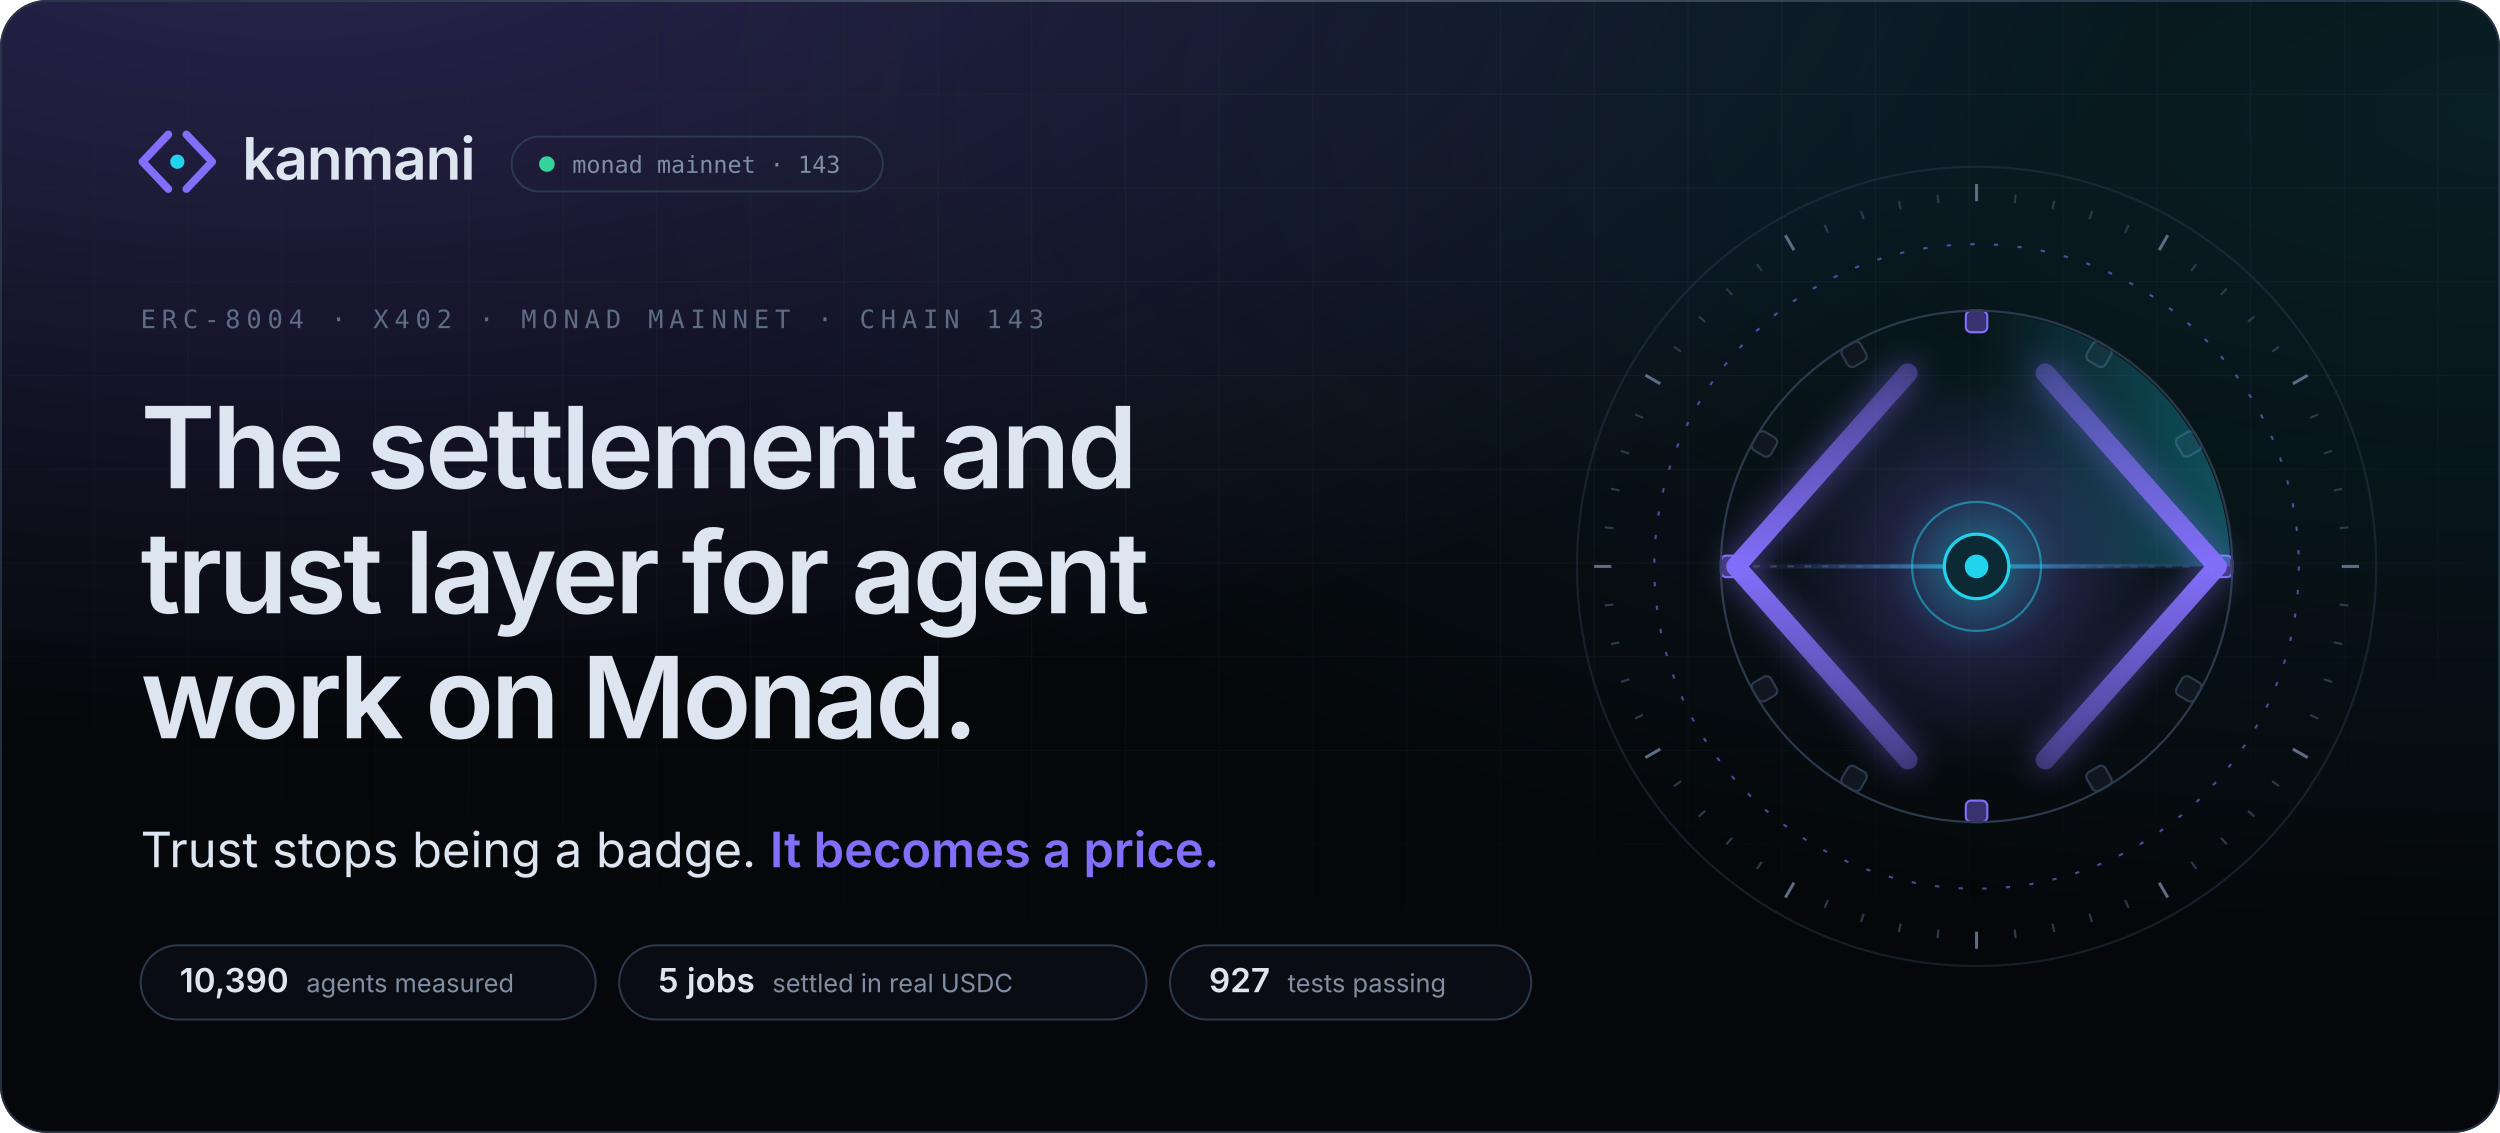
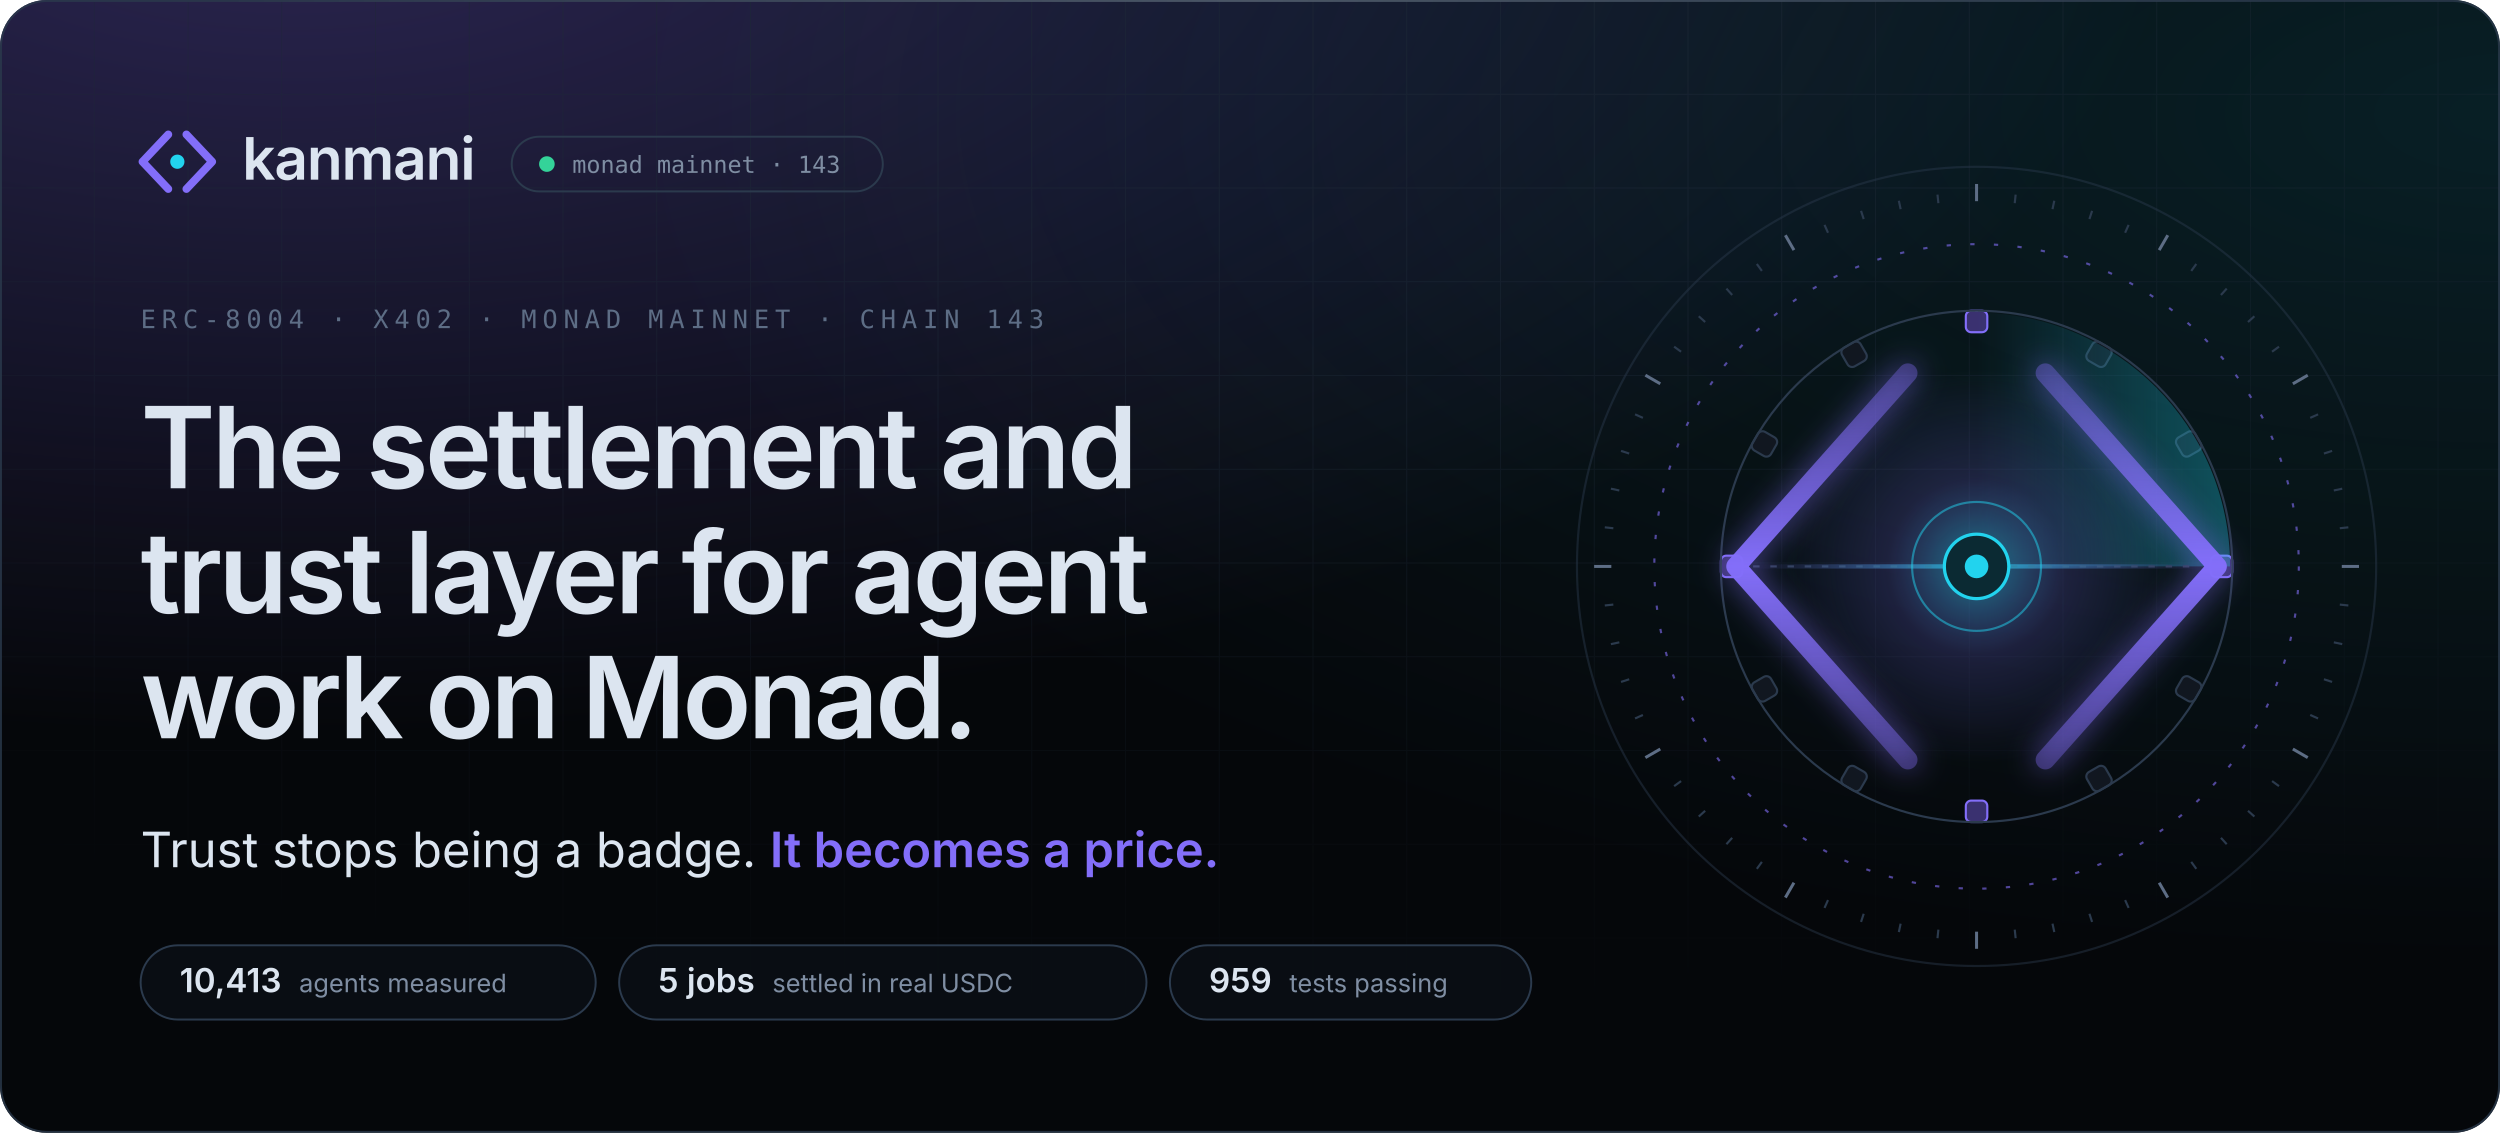
<svg xmlns="http://www.w3.org/2000/svg" width="1280" height="580" viewBox="0 0 1280 580" role="img" aria-label="Kanmani: the settlement and trust layer for agent work on Monad. Trust stops being a badge. It becomes a price.">
  <style>
.sans{font-family:'Space Grotesk','Inter',-apple-system,BlinkMacSystemFont,'Segoe UI',Helvetica,Arial,sans-serif}
.body{font-family:'Inter',-apple-system,BlinkMacSystemFont,'Segoe UI',Helvetica,Arial,sans-serif}
.mono{font-family:'JetBrains Mono',ui-monospace,SFMono-Regular,Menlo,Consolas,monospace}
.in{animation:in .9s cubic-bezier(.16,1,.3,1) backwards;animation-delay:var(--d,0s)}
@keyframes in{from{opacity:0;transform:translateY(10px)}}
@keyframes spin{to{transform:rotate(360deg)}}

.mk path,.mk circle{transform-box:fill-box;transform-origin:center}
.mk-l{animation:mkl 1s cubic-bezier(.16,1,.3,1) .15s backwards}
.mk-r{animation:mkr 1s cubic-bezier(.16,1,.3,1) .15s backwards}
.mk-n{animation:mkn .8s cubic-bezier(.34,1.56,.64,1) .7s backwards}
@keyframes mkl{from{opacity:0;transform:translateX(-6px)}}
@keyframes mkr{from{opacity:0;transform:translateX(6px)}}
@keyframes mkn{from{transform:scale(0)}}

.ap *{transform-box:view-box;transform-origin:200px 200px}
.ap .tk,.ap .bk{transform-origin:0 0}
.rg{fill:none;stroke:#2b3a4d;stroke-width:1}
.rg-d{stroke:#836ef9;stroke-dasharray:2 9;opacity:.6}
.tk{stroke:#2b3a4d;stroke-width:1}.tk-m{stroke:#5d6d85;stroke-width:1.4}
.sp-slow{animation:spin 90s linear infinite}
.sp-rev{animation:spin 60s linear infinite reverse}
.sp-orbit{animation:spin 48s linear infinite}
.bk{fill:#111720;stroke:#2b3a4d;animation:bt 4s cubic-bezier(.65,0,.35,1) infinite}
.bk-l{fill:#3a3170;stroke:#836ef9}
@keyframes bt{0%,70%,100%{opacity:.55}80%{opacity:1}}
.sw{animation:spin 8s linear infinite}
.wr{stroke:#2b3a4d;stroke-dasharray:3 5}
.bm{transform-origin:96px 200px;animation:bm 8s cubic-bezier(.65,0,.35,1) 2s infinite}
@keyframes bm{0%,8%{transform:scaleX(0);opacity:0}30%{transform:scaleX(.5);opacity:1}62%{transform:scaleX(1);opacity:1}80%,100%{transform:scaleX(1);opacity:0}}
.rl{fill:none;stroke-width:9;stroke-linecap:round;stroke-linejoin:round;stroke-dasharray:260}
.rl-l{animation:dr 1.6s cubic-bezier(.16,1,.3,1) .3s backwards,cl 8s cubic-bezier(.65,0,.35,1) 2s infinite}
.rl-r{animation:dr 1.6s cubic-bezier(.16,1,.3,1) .3s backwards,cr 8s cubic-bezier(.65,0,.35,1) 2s infinite}
@keyframes dr{from{stroke-dashoffset:260}}
@keyframes cl{0%,25%,60%,100%{transform:none}38%,46%{transform:translateX(10px)}}
@keyframes cr{0%,25%,60%,100%{transform:none}38%,46%{transform:translateX(-10px)}}
.pk{fill:#dce5f0;opacity:0}
.pk-in{animation:pi 8s cubic-bezier(.65,0,.35,1) 2s infinite}
.pk-out{fill:#22d3ee;animation:po 8s cubic-bezier(.65,0,.35,1) 2s infinite}
@keyframes pi{0%{transform:translateX(0);opacity:0}6%{opacity:1}34%{transform:translateX(96px);opacity:1}38%,100%{transform:translateX(96px);opacity:0}}
@keyframes po{0%,48%{transform:translateX(0) scale(.4);opacity:0}52%{transform:translateX(6px);opacity:1}78%{transform:translateX(96px);opacity:1}84%,100%{transform:translateX(96px);opacity:0}}
.gl{animation:gl 8s cubic-bezier(.65,0,.35,1) 2s infinite}
@keyframes gl{0%,30%,70%,100%{opacity:.65;transform:scale(1)}42%{opacity:1;transform:scale(1.08)}}
.nd{fill:#0b2a33;stroke:#22d3ee;stroke-width:1.5;animation:nl 1s cubic-bezier(.34,1.56,.64,1) 1.1s backwards,nb 8s cubic-bezier(.65,0,.35,1) 2s infinite}
.cr{animation:nl 1s cubic-bezier(.34,1.56,.64,1) 1.2s backwards}
@keyframes nl{from{transform:scale(0)}}
@keyframes nb{0%,34%,56%,100%{transform:scale(1)}40%{transform:scale(1.18)}}
.pl{fill:none;stroke:#22d3ee;stroke-width:1.2;opacity:0;animation:pu 8s cubic-bezier(.25,1,.5,1) infinite}
@keyframes pu{0%,38%{transform:scale(.7);opacity:0}40%{opacity:.85}66%,100%{transform:scale(4.4);opacity:0}}

.live{animation:lv 2.4s cubic-bezier(.65,0,.35,1) infinite}
@keyframes lv{0%,100%{opacity:1}50%{opacity:.35}}

@media (prefers-reduced-motion:reduce){
  *{animation:none!important}
  .rm-hide{opacity:0!important}
}
</style>
  <defs>
    <radialGradient id="g0" cx="0.12" cy="-0.1" r=".75">
      <stop offset="0" stop-color="#836ef9" stop-opacity="0.300" />
      <stop offset="1" stop-color="#836ef9" stop-opacity="0" />
    </radialGradient>
    <radialGradient id="g1" cx="1.0" cy="0.1" r=".75">
      <stop offset="0" stop-color="#22d3ee" stop-opacity="0.120" />
      <stop offset="1" stop-color="#22d3ee" stop-opacity="0" />
    </radialGradient>
    <pattern id="grid" width="48" height="48" patternUnits="userSpaceOnUse">
      <path d="M48 0H0V48" fill="none" stroke="#1d2836" stroke-width="1" />
    </pattern>
    <radialGradient id="gridmask-g" cx=".5" cy="0" r=".9">
      <stop offset=".2" stop-color="#fff" stop-opacity="0.55" />
      <stop offset="1" stop-color="#fff" stop-opacity="0" />
    </radialGradient>
    <mask id="gridmask">
      <rect width="1280" height="580" fill="url(#gridmask-g)" />
    </mask>
    <linearGradient id="edge" x1="0" x2="1">
      <stop offset="0" stop-color="#ffffff" stop-opacity="0" />
      <stop offset=".5" stop-color="#ffffff" stop-opacity="0.16" />
      <stop offset="1" stop-color="#ffffff" stop-opacity="0" />
    </linearGradient>
    <clipPath id="frame">
      <rect width="1280" height="580" rx="24" />
    </clipPath>
  </defs>
  <rect width="1280" height="580" rx="24" fill="#05070a" />
  <g clip-path="url(#frame)">
    <rect width="1280" height="580" rx="24" fill="url(#g0)" />
    <rect width="1280" height="580" rx="24" fill="url(#g1)" />
    <rect width="1280" height="580" fill="url(#grid)" mask="url(#gridmask)" />
  </g>
  <rect x=".5" y=".5" width="1279" height="579" rx="23.5" fill="none" stroke="#2b3a4d" stroke-opacity=".8" />
  <rect x="120" y="0" width="1040" height="1" fill="url(#edge)" />
  <g class="in">
    <g transform="translate(66 58) scale(1.55)" class="mk">
      <path class="mk-l" d="M13 7L4.5 16L13 25" fill="none" stroke="#836ef9" stroke-width="2.6" stroke-linecap="round" stroke-linejoin="round" />
      <path class="mk-r" d="M19 7L27.5 16L19 25" fill="none" stroke="#836ef9" stroke-width="2.6" stroke-linecap="round" stroke-linejoin="round" />
      <circle class="mk-n" cx="16" cy="16" r="2.35" fill="#22d3ee" />
    </g>
    <text x="124" y="92" class="sans" font-size="30" font-weight="600" letter-spacing="-.6" fill="#dce5f0">kanmani</text>
    <rect x="262" y="70" width="190" height="28" rx="14" fill="none" stroke="#2b3a4d" />
    <circle cx="280" cy="84" r="4" fill="#34d399" class="live" />
    <text x="293" y="88.5" class="mono" font-size="12" fill="#7f8ea3">monad mainnet · 143</text>
  </g>
  <text x="72" y="168" class="mono in" style="--d:.15s" font-size="13" letter-spacing="3" fill="#5d6d85">ERC-8004 · X402 · MONAD MAINNET · CHAIN 143</text>
  <text x="72" y="250" class="sans in" style="--d:0.25s" font-size="58" font-weight="600" letter-spacing="-1.8" fill="#dce5f0">The settlement and</text>
  <text x="72" y="314" class="sans in" style="--d:0.35s" font-size="58" font-weight="600" letter-spacing="-1.8" fill="#dce5f0">trust layer for agent</text>
  <text x="72" y="378" class="sans in" style="--d:0.45s" font-size="58" font-weight="600" letter-spacing="-1.8" fill="#dce5f0">work on Monad.</text>
  <defs>
    <linearGradient id="shimmer" x1="0" x2="1" gradientUnits="objectBoundingBox">
      <stop offset="0" stop-color="#836ef9" />
      <stop offset=".42" stop-color="#836ef9" />
      <stop offset=".5" stop-color="#22d3ee" />
      <stop offset=".58" stop-color="#836ef9" />
      <stop offset="1" stop-color="#836ef9" />
      <animateTransform attributeName="gradientTransform" type="translate" values="-1 0;1 0;1 0" keyTimes="0;.55;1" dur="5.5s" begin="1.4s" repeatCount="indefinite" />
    </linearGradient>
  </defs>
  <text x="72" y="444" class="body in" style="--d:.6s" font-size="25" fill="#dce5f0">Trust stops being a badge. <tspan fill="url(#shimmer)" font-weight="600">It becomes a price.</tspan>
  </text>
  <g class="in" style="--d:1.05s">
    <rect x="72" y="484" width="233" height="38" rx="19" fill="#0b0f16" fill-opacity=".8" stroke="#2b3a4d" />
-     <text x="92" y="508" class="sans" font-size="17" font-weight="600" fill="#dce5f0">10,390<tspan dx="9" class="body" font-size="13" font-weight="400" fill="#7f8ea3">agents measured</tspan>
+     <text x="92" y="508" class="sans" font-size="17" font-weight="600" fill="#dce5f0">10,413<tspan dx="9" class="body" font-size="13" font-weight="400" fill="#7f8ea3">agents measured</tspan>
    </text>
  </g>
  <g class="in" style="--d:1.13s">
    <rect x="317.0" y="484" width="270" height="38" rx="19" fill="#0b0f16" fill-opacity=".8" stroke="#2b3a4d" />
    <text x="337.0" y="508" class="sans" font-size="17" font-weight="600" fill="#dce5f0">5 jobs<tspan dx="9" class="body" font-size="13" font-weight="400" fill="#7f8ea3">settled in real USDC</tspan>
    </text>
  </g>
  <g class="in" style="--d:1.21s">
    <rect x="599.0" y="484" width="185" height="38" rx="19" fill="#0b0f16" fill-opacity=".8" stroke="#2b3a4d" />
-     <text x="619.0" y="508" class="sans" font-size="17" font-weight="600" fill="#dce5f0">927<tspan dx="9" class="body" font-size="13" font-weight="400" fill="#7f8ea3">tests passing</tspan>
+     <text x="619.0" y="508" class="sans" font-size="17" font-weight="600" fill="#dce5f0">959<tspan dx="9" class="body" font-size="13" font-weight="400" fill="#7f8ea3">tests passing</tspan>
    </text>
  </g>
  <svg x="792" y="70" width="440" height="440" viewBox="0 0 400 400" overflow="visible" class="ap">
    <defs>
      <radialGradient id="ap-core">
        <stop offset="0" stop-color="#22d3ee" stop-opacity=".55" />
        <stop offset=".45" stop-color="#836ef9" stop-opacity=".18" />
        <stop offset="1" stop-color="#836ef9" stop-opacity="0" />
      </radialGradient>
      <linearGradient id="ap-rail" x1="0" y1="0" x2="0" y2="1">
        <stop offset="0" stop-color="#836ef9" stop-opacity=".35" />
        <stop offset=".5" stop-color="#836ef9" />
        <stop offset="1" stop-color="#836ef9" stop-opacity=".35" />
      </linearGradient>
      <linearGradient id="ap-sweep" x1="0" y1="0" x2="1" y2="0">
        <stop offset="0" stop-color="#22d3ee" stop-opacity="0" />
        <stop offset="1" stop-color="#22d3ee" stop-opacity=".32" />
      </linearGradient>
      <linearGradient id="ap-beam" x1="0" x2="1">
        <stop offset="0" stop-color="#836ef9" stop-opacity="0" />
        <stop offset=".5" stop-color="#22d3ee" stop-opacity=".7" />
        <stop offset="1" stop-color="#836ef9" stop-opacity="0" />
      </linearGradient>
      <filter id="ap-glow" x="-50%" y="-50%" width="200%" height="200%">
        <feGaussianBlur stdDeviation="7" />
      </filter>
    </defs>
    <circle cx="200" cy="200" r="186" class="rg" opacity=".45" />
    <g class="sp sp-slow">
      <line x1="200" y1="22" x2="200" y2="30" class="tk tk-m" transform="rotate(0 200 200)" />
      <line x1="200" y1="26" x2="200" y2="30" class="tk" transform="rotate(6 200 200)" />
      <line x1="200" y1="26" x2="200" y2="30" class="tk" transform="rotate(12 200 200)" />
      <line x1="200" y1="26" x2="200" y2="30" class="tk" transform="rotate(18 200 200)" />
      <line x1="200" y1="26" x2="200" y2="30" class="tk" transform="rotate(24 200 200)" />
      <line x1="200" y1="22" x2="200" y2="30" class="tk tk-m" transform="rotate(30 200 200)" />
      <line x1="200" y1="26" x2="200" y2="30" class="tk" transform="rotate(36 200 200)" />
      <line x1="200" y1="26" x2="200" y2="30" class="tk" transform="rotate(42 200 200)" />
      <line x1="200" y1="26" x2="200" y2="30" class="tk" transform="rotate(48 200 200)" />
      <line x1="200" y1="26" x2="200" y2="30" class="tk" transform="rotate(54 200 200)" />
      <line x1="200" y1="22" x2="200" y2="30" class="tk tk-m" transform="rotate(60 200 200)" />
      <line x1="200" y1="26" x2="200" y2="30" class="tk" transform="rotate(66 200 200)" />
      <line x1="200" y1="26" x2="200" y2="30" class="tk" transform="rotate(72 200 200)" />
      <line x1="200" y1="26" x2="200" y2="30" class="tk" transform="rotate(78 200 200)" />
      <line x1="200" y1="26" x2="200" y2="30" class="tk" transform="rotate(84 200 200)" />
      <line x1="200" y1="22" x2="200" y2="30" class="tk tk-m" transform="rotate(90 200 200)" />
      <line x1="200" y1="26" x2="200" y2="30" class="tk" transform="rotate(96 200 200)" />
      <line x1="200" y1="26" x2="200" y2="30" class="tk" transform="rotate(102 200 200)" />
      <line x1="200" y1="26" x2="200" y2="30" class="tk" transform="rotate(108 200 200)" />
      <line x1="200" y1="26" x2="200" y2="30" class="tk" transform="rotate(114 200 200)" />
      <line x1="200" y1="22" x2="200" y2="30" class="tk tk-m" transform="rotate(120 200 200)" />
      <line x1="200" y1="26" x2="200" y2="30" class="tk" transform="rotate(126 200 200)" />
      <line x1="200" y1="26" x2="200" y2="30" class="tk" transform="rotate(132 200 200)" />
      <line x1="200" y1="26" x2="200" y2="30" class="tk" transform="rotate(138 200 200)" />
      <line x1="200" y1="26" x2="200" y2="30" class="tk" transform="rotate(144 200 200)" />
      <line x1="200" y1="22" x2="200" y2="30" class="tk tk-m" transform="rotate(150 200 200)" />
      <line x1="200" y1="26" x2="200" y2="30" class="tk" transform="rotate(156 200 200)" />
      <line x1="200" y1="26" x2="200" y2="30" class="tk" transform="rotate(162 200 200)" />
      <line x1="200" y1="26" x2="200" y2="30" class="tk" transform="rotate(168 200 200)" />
      <line x1="200" y1="26" x2="200" y2="30" class="tk" transform="rotate(174 200 200)" />
      <line x1="200" y1="22" x2="200" y2="30" class="tk tk-m" transform="rotate(180 200 200)" />
      <line x1="200" y1="26" x2="200" y2="30" class="tk" transform="rotate(186 200 200)" />
      <line x1="200" y1="26" x2="200" y2="30" class="tk" transform="rotate(192 200 200)" />
      <line x1="200" y1="26" x2="200" y2="30" class="tk" transform="rotate(198 200 200)" />
      <line x1="200" y1="26" x2="200" y2="30" class="tk" transform="rotate(204 200 200)" />
      <line x1="200" y1="22" x2="200" y2="30" class="tk tk-m" transform="rotate(210 200 200)" />
      <line x1="200" y1="26" x2="200" y2="30" class="tk" transform="rotate(216 200 200)" />
      <line x1="200" y1="26" x2="200" y2="30" class="tk" transform="rotate(222 200 200)" />
      <line x1="200" y1="26" x2="200" y2="30" class="tk" transform="rotate(228 200 200)" />
      <line x1="200" y1="26" x2="200" y2="30" class="tk" transform="rotate(234 200 200)" />
      <line x1="200" y1="22" x2="200" y2="30" class="tk tk-m" transform="rotate(240 200 200)" />
      <line x1="200" y1="26" x2="200" y2="30" class="tk" transform="rotate(246 200 200)" />
      <line x1="200" y1="26" x2="200" y2="30" class="tk" transform="rotate(252 200 200)" />
      <line x1="200" y1="26" x2="200" y2="30" class="tk" transform="rotate(258 200 200)" />
      <line x1="200" y1="26" x2="200" y2="30" class="tk" transform="rotate(264 200 200)" />
      <line x1="200" y1="22" x2="200" y2="30" class="tk tk-m" transform="rotate(270 200 200)" />
      <line x1="200" y1="26" x2="200" y2="30" class="tk" transform="rotate(276 200 200)" />
      <line x1="200" y1="26" x2="200" y2="30" class="tk" transform="rotate(282 200 200)" />
      <line x1="200" y1="26" x2="200" y2="30" class="tk" transform="rotate(288 200 200)" />
      <line x1="200" y1="26" x2="200" y2="30" class="tk" transform="rotate(294 200 200)" />
      <line x1="200" y1="22" x2="200" y2="30" class="tk tk-m" transform="rotate(300 200 200)" />
      <line x1="200" y1="26" x2="200" y2="30" class="tk" transform="rotate(306 200 200)" />
      <line x1="200" y1="26" x2="200" y2="30" class="tk" transform="rotate(312 200 200)" />
      <line x1="200" y1="26" x2="200" y2="30" class="tk" transform="rotate(318 200 200)" />
      <line x1="200" y1="26" x2="200" y2="30" class="tk" transform="rotate(324 200 200)" />
      <line x1="200" y1="22" x2="200" y2="30" class="tk tk-m" transform="rotate(330 200 200)" />
      <line x1="200" y1="26" x2="200" y2="30" class="tk" transform="rotate(336 200 200)" />
      <line x1="200" y1="26" x2="200" y2="30" class="tk" transform="rotate(342 200 200)" />
      <line x1="200" y1="26" x2="200" y2="30" class="tk" transform="rotate(348 200 200)" />
      <line x1="200" y1="26" x2="200" y2="30" class="tk" transform="rotate(354 200 200)" />
    </g>
    <circle cx="200" cy="200" r="150" class="rg rg-d sp sp-rev" />
    <g class="sp sp-orbit">
      <rect x="195" y="81" width="10" height="10" rx="2.5" class="bk bk-l" transform="rotate(0 200 200)" style="animation-delay:0.000s" />
      <rect x="195" y="81" width="10" height="10" rx="2.5" class="bk" transform="rotate(30 200 200)" style="animation-delay:-0.333s" />
      <rect x="195" y="81" width="10" height="10" rx="2.5" class="bk" transform="rotate(60 200 200)" style="animation-delay:-0.666s" />
      <rect x="195" y="81" width="10" height="10" rx="2.5" class="bk bk-l" transform="rotate(90 200 200)" style="animation-delay:-0.999s" />
      <rect x="195" y="81" width="10" height="10" rx="2.5" class="bk" transform="rotate(120 200 200)" style="animation-delay:-1.332s" />
      <rect x="195" y="81" width="10" height="10" rx="2.5" class="bk" transform="rotate(150 200 200)" style="animation-delay:-1.665s" />
      <rect x="195" y="81" width="10" height="10" rx="2.5" class="bk bk-l" transform="rotate(180 200 200)" style="animation-delay:-1.998s" />
      <rect x="195" y="81" width="10" height="10" rx="2.5" class="bk" transform="rotate(210 200 200)" style="animation-delay:-2.331s" />
      <rect x="195" y="81" width="10" height="10" rx="2.5" class="bk" transform="rotate(240 200 200)" style="animation-delay:-2.664s" />
      <rect x="195" y="81" width="10" height="10" rx="2.5" class="bk bk-l" transform="rotate(270 200 200)" style="animation-delay:-2.997s" />
      <rect x="195" y="81" width="10" height="10" rx="2.5" class="bk" transform="rotate(300 200 200)" style="animation-delay:-3.330s" />
      <rect x="195" y="81" width="10" height="10" rx="2.5" class="bk" transform="rotate(330 200 200)" style="animation-delay:-3.663s" />
    </g>
    <circle cx="200" cy="200" r="119" class="rg" />
    <g class="sw">
      <path d="M200 200 L200 82 A118 118 0 0 1 318 200 Z" fill="url(#ap-sweep)" />
    </g>
    <circle cx="200" cy="200" r="92" fill="url(#ap-core)" class="gl" />
    <line x1="96" y1="200" x2="304" y2="200" class="wr" />
    <rect x="96" y="199" width="208" height="2" fill="url(#ap-beam)" class="bm" />
    <g filter="url(#ap-glow)" opacity=".55">
      <path d="M168 110 L88 200 L168 290" class="rl" stroke="#836ef9" />
      <path d="M232 110 L312 200 L232 290" class="rl" stroke="#836ef9" />
    </g>
    <path d="M168 110 L88 200 L168 290" class="rl rl-l" stroke="url(#ap-rail)" />
    <path d="M232 110 L312 200 L232 290" class="rl rl-r" stroke="url(#ap-rail)" />
    <circle cx="104" cy="200" r="5" class="pk pk-in rm-hide" />
    <circle cx="200" cy="200" r="5" class="pk pk-out rm-hide" />
    <circle cx="200" cy="200" r="22" class="pl rm-hide" style="animation-delay:2.00s" />
    <circle cx="200" cy="200" r="22" class="pl rm-hide" style="animation-delay:2.22s" />
    <circle cx="200" cy="200" r="22" class="pl rm-hide" style="animation-delay:2.44s" />
    <circle cx="200" cy="200" r="30" fill="none" stroke="#22d3ee" stroke-opacity=".5" />
    <circle cx="200" cy="200" r="15" class="nd" />
    <circle cx="200" cy="200" r="5.5" fill="#22d3ee" class="cr" />
  </svg>
</svg>
